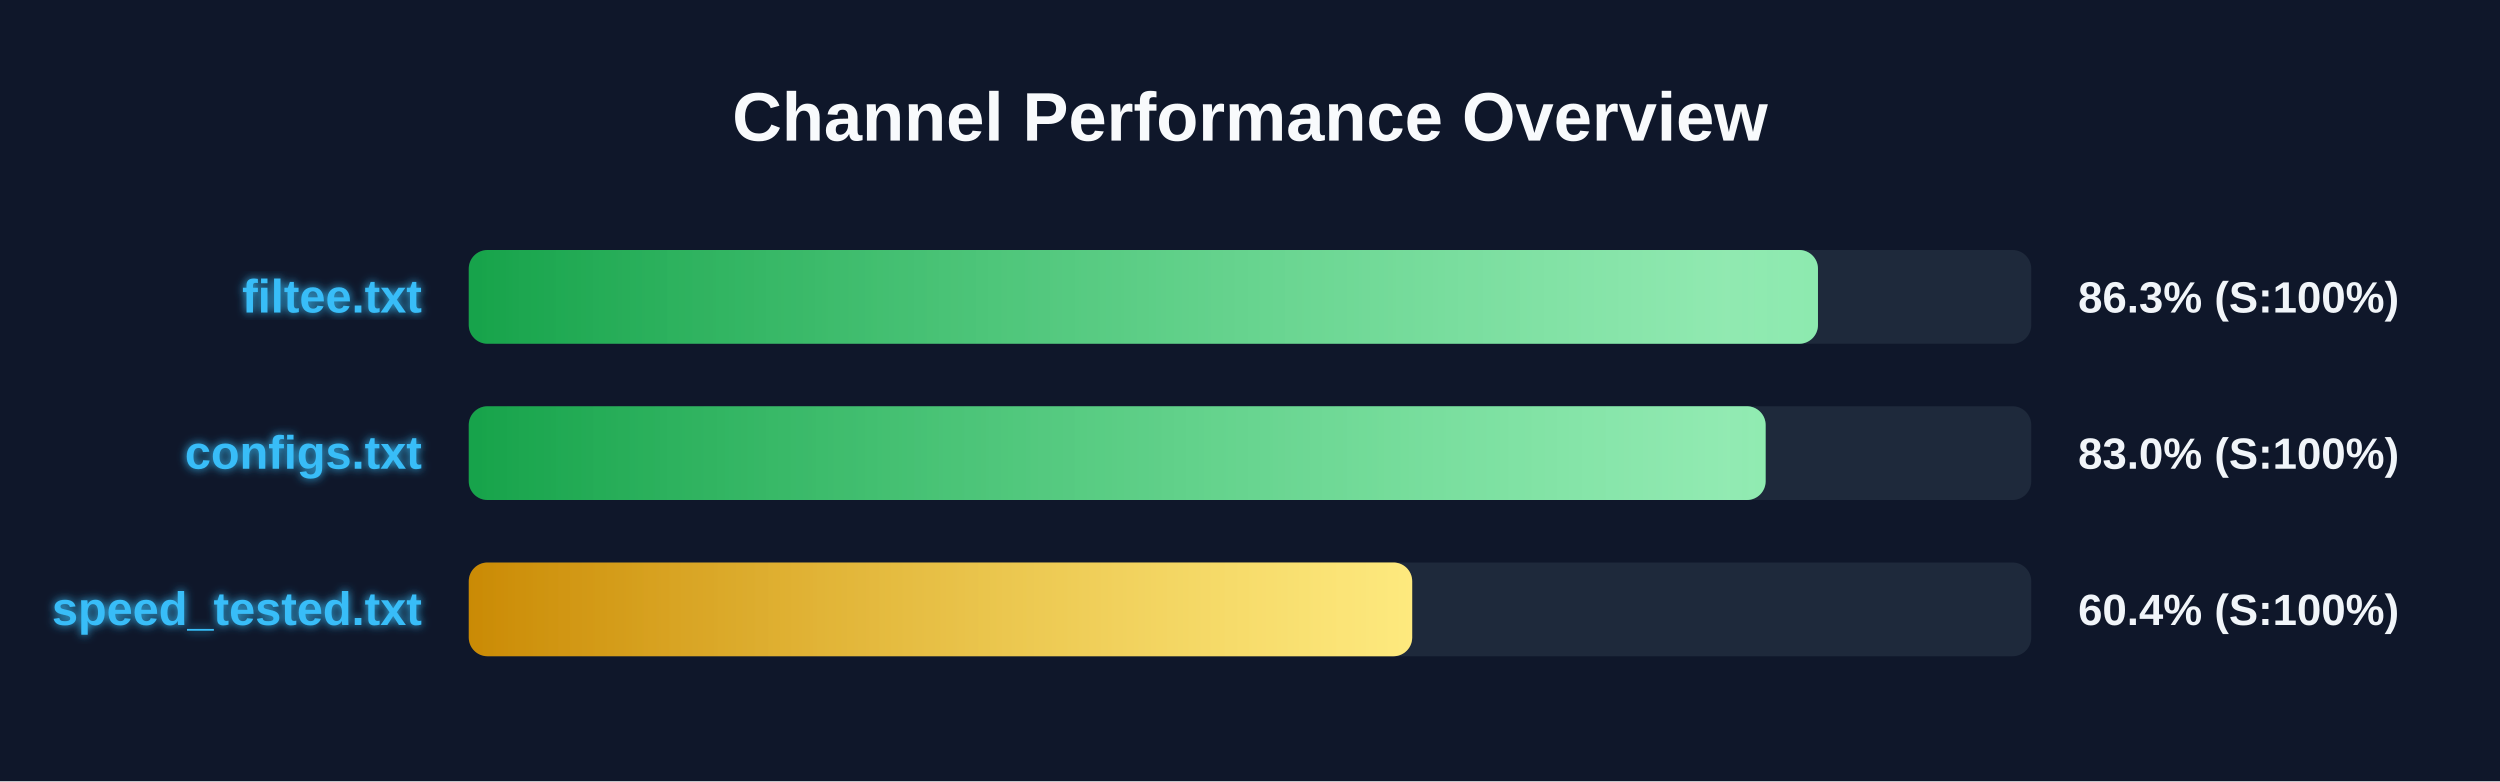
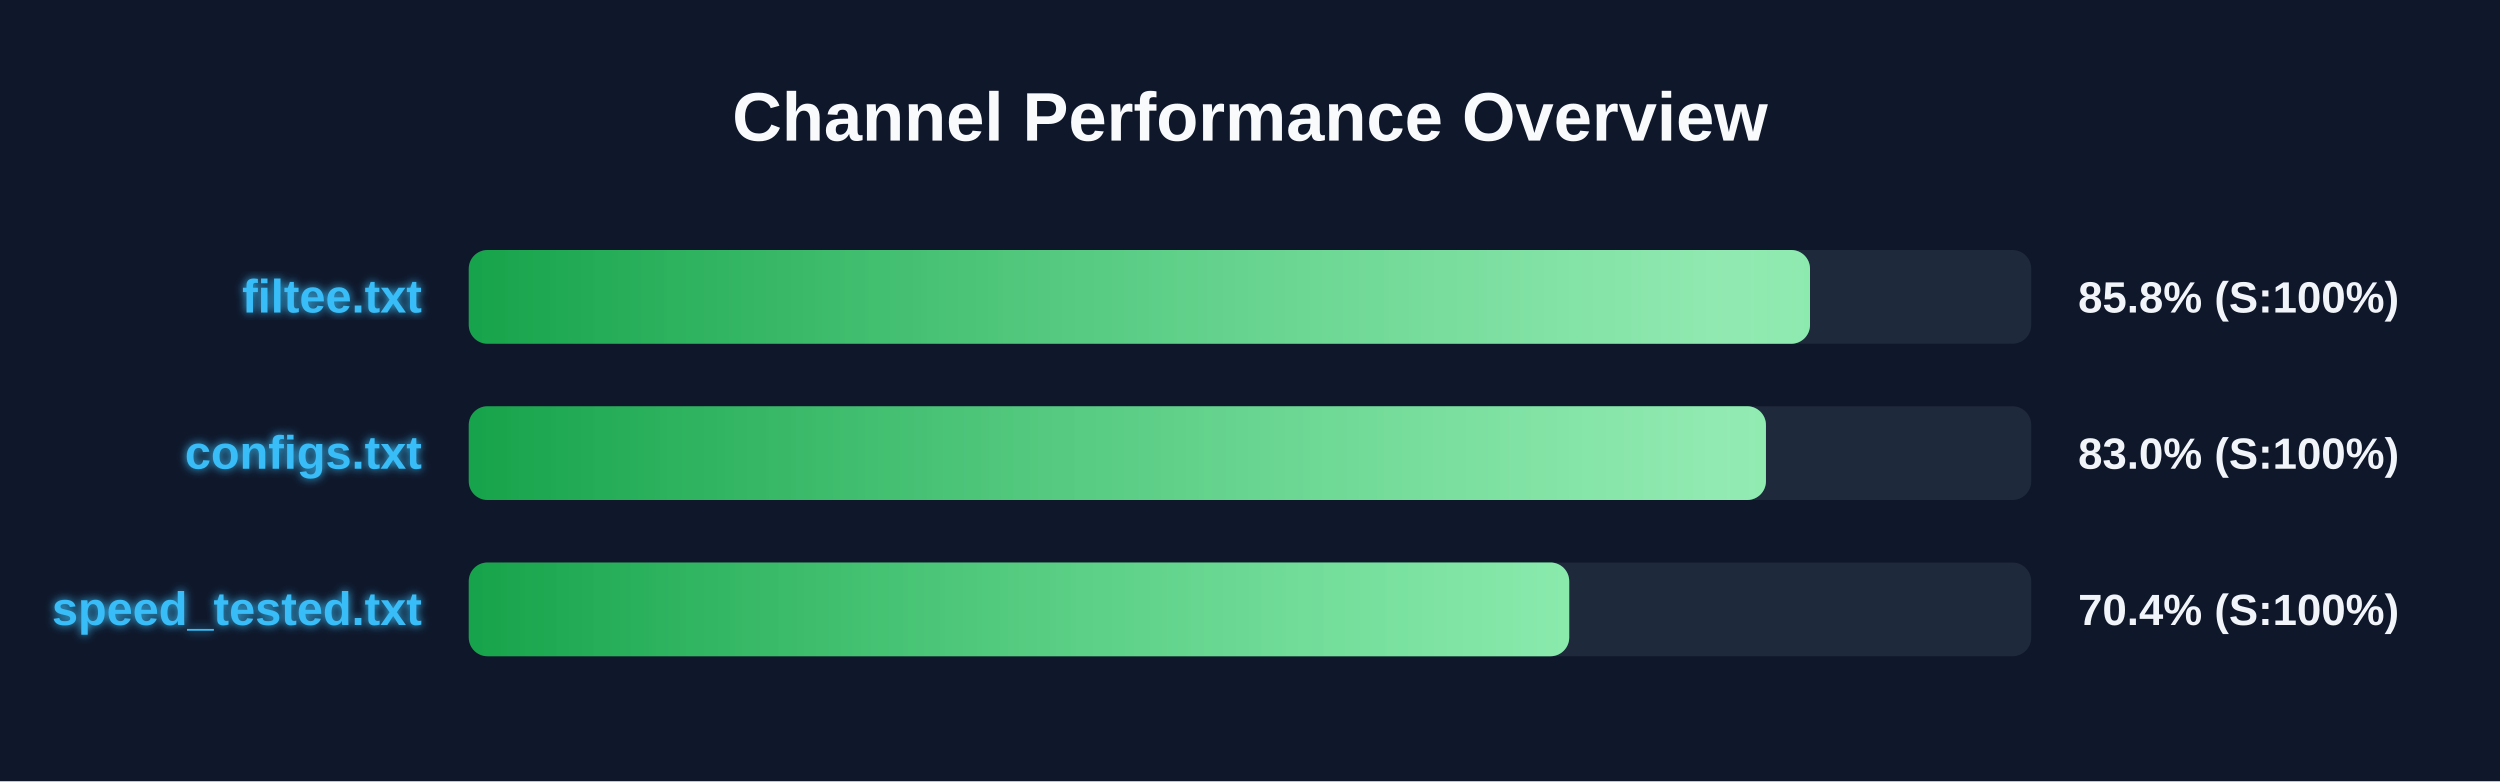
<svg xmlns="http://www.w3.org/2000/svg" width="800" height="250" version="1.1">
  <defs>
    <linearGradient id="grad-green" x1="0%" y1="0%" x2="100%" y2="0%">
      <stop offset="0%" stop-color="#16a34a" />
      <stop offset="100%" stop-color="#4ade80" />
    </linearGradient>
    <linearGradient id="grad-yellow" x1="0%" y1="0%" x2="100%" y2="0%">
      <stop offset="0%" stop-color="#ca8a04" />
      <stop offset="100%" stop-color="#fde047" />
    </linearGradient>
    <linearGradient id="grad-red" x1="0%" y1="0%" x2="100%" y2="0%">
      <stop offset="0%" stop-color="#dc2626" />
      <stop offset="100%" stop-color="#f87171" />
    </linearGradient>
    <linearGradient id="shimmer" x1="0%" y1="0%" x2="100%" y2="0%">
      <stop offset="0%" stop-color="rgba(255,255,255,0)" />
      <stop offset="50%" stop-color="rgba(255,255,255,0.4)" />
      <stop offset="100%" stop-color="rgba(255,255,255,0)" />
    </linearGradient>
    <filter id="glow" x="-20%" y="-20%" width="140%" height="140%">
      <feGaussianBlur stdDeviation="1.5" result="blur" />
      <feComposite in="SourceGraphic" in2="blur" operator="over" />
    </filter>
  </defs>
  <style>
        .bg-rect { fill: #0f172a; }
        .title { font: bold 22px 'Segoe UI', Arial, sans-serif; fill: #f8fafc; }
        .row { font: bold 15px 'Segoe UI', Arial, sans-serif; fill: #38bdf8; filter: url(#glow); }
        .score { font: bold 14px 'Segoe UI', Arial, sans-serif; fill: #f1f5f9; }
        @keyframes shimmer-anim {
            0% { transform: translateX(-100%); }
            100% { transform: translateX(200%); }
        }
        .shimmer-rect {
            animation: shimmer-anim 2.5s infinite linear;
        }
    </style>
  <rect width="100%" height="100%" class="bg-rect" />
  <text x="400" y="45" text-anchor="middle" class="title">Channel Performance Overview</text>
  <rect x="150" y="80" width="500" height="30" fill="#1e293b" rx="6" />
  <clipPath id="clip-0">
-     <rect x="150" y="80" width="431.75" height="30" rx="6" />
+     <rect x="150" y="80" width="429.2" height="30" rx="6" />
  </clipPath>
-   <rect x="150" y="80" width="431.75" height="30" fill="url(#grad-green)" rx="6" />
+   <rect x="150" y="80" width="429.2" height="30" fill="url(#grad-green)" rx="6" />
  <g clip-path="url(#clip-0)">
    <rect x="150" y="80" width="100%" height="30" fill="url(#shimmer)" class="shimmer-rect" />
  </g>
  <text x="135" y="100" text-anchor="end" class="row">filtee.txt</text>
-   <text x="665" y="100" text-anchor="start" class="score">86.3% (S:100%)</text>
+   <text x="665" y="100" text-anchor="start" class="score">85.8% (S:100%)</text>
  <rect x="150" y="130" width="500" height="30" fill="#1e293b" rx="6" />
  <clipPath id="clip-1">
-     <rect x="150" y="130" width="415.0" height="30" rx="6" />
+     <rect x="150" y="130" width="415.1" height="30" rx="6" />
  </clipPath>
-   <rect x="150" y="130" width="415.0" height="30" fill="url(#grad-green)" rx="6" />
+   <rect x="150" y="130" width="415.1" height="30" fill="url(#grad-green)" rx="6" />
  <g clip-path="url(#clip-1)">
    <rect x="150" y="130" width="100%" height="30" fill="url(#shimmer)" class="shimmer-rect" />
  </g>
  <text x="135" y="150" text-anchor="end" class="row">configs.txt</text>
  <text x="665" y="150" text-anchor="start" class="score">83.0% (S:100%)</text>
  <rect x="150" y="180" width="500" height="30" fill="#1e293b" rx="6" />
  <clipPath id="clip-2">
-     <rect x="150" y="180" width="301.9" height="30" rx="6" />
+     <rect x="150" y="180" width="352.15" height="30" rx="6" />
  </clipPath>
-   <rect x="150" y="180" width="301.9" height="30" fill="url(#grad-yellow)" rx="6" />
+   <rect x="150" y="180" width="352.15" height="30" fill="url(#grad-green)" rx="6" />
  <g clip-path="url(#clip-2)">
    <rect x="150" y="180" width="100%" height="30" fill="url(#shimmer)" class="shimmer-rect" />
  </g>
  <text x="135" y="200" text-anchor="end" class="row">speed_tested.txt</text>
-   <text x="665" y="200" text-anchor="start" class="score">60.4% (S:100%)</text>
+   <text x="665" y="200" text-anchor="start" class="score">70.4% (S:100%)</text>
</svg>
